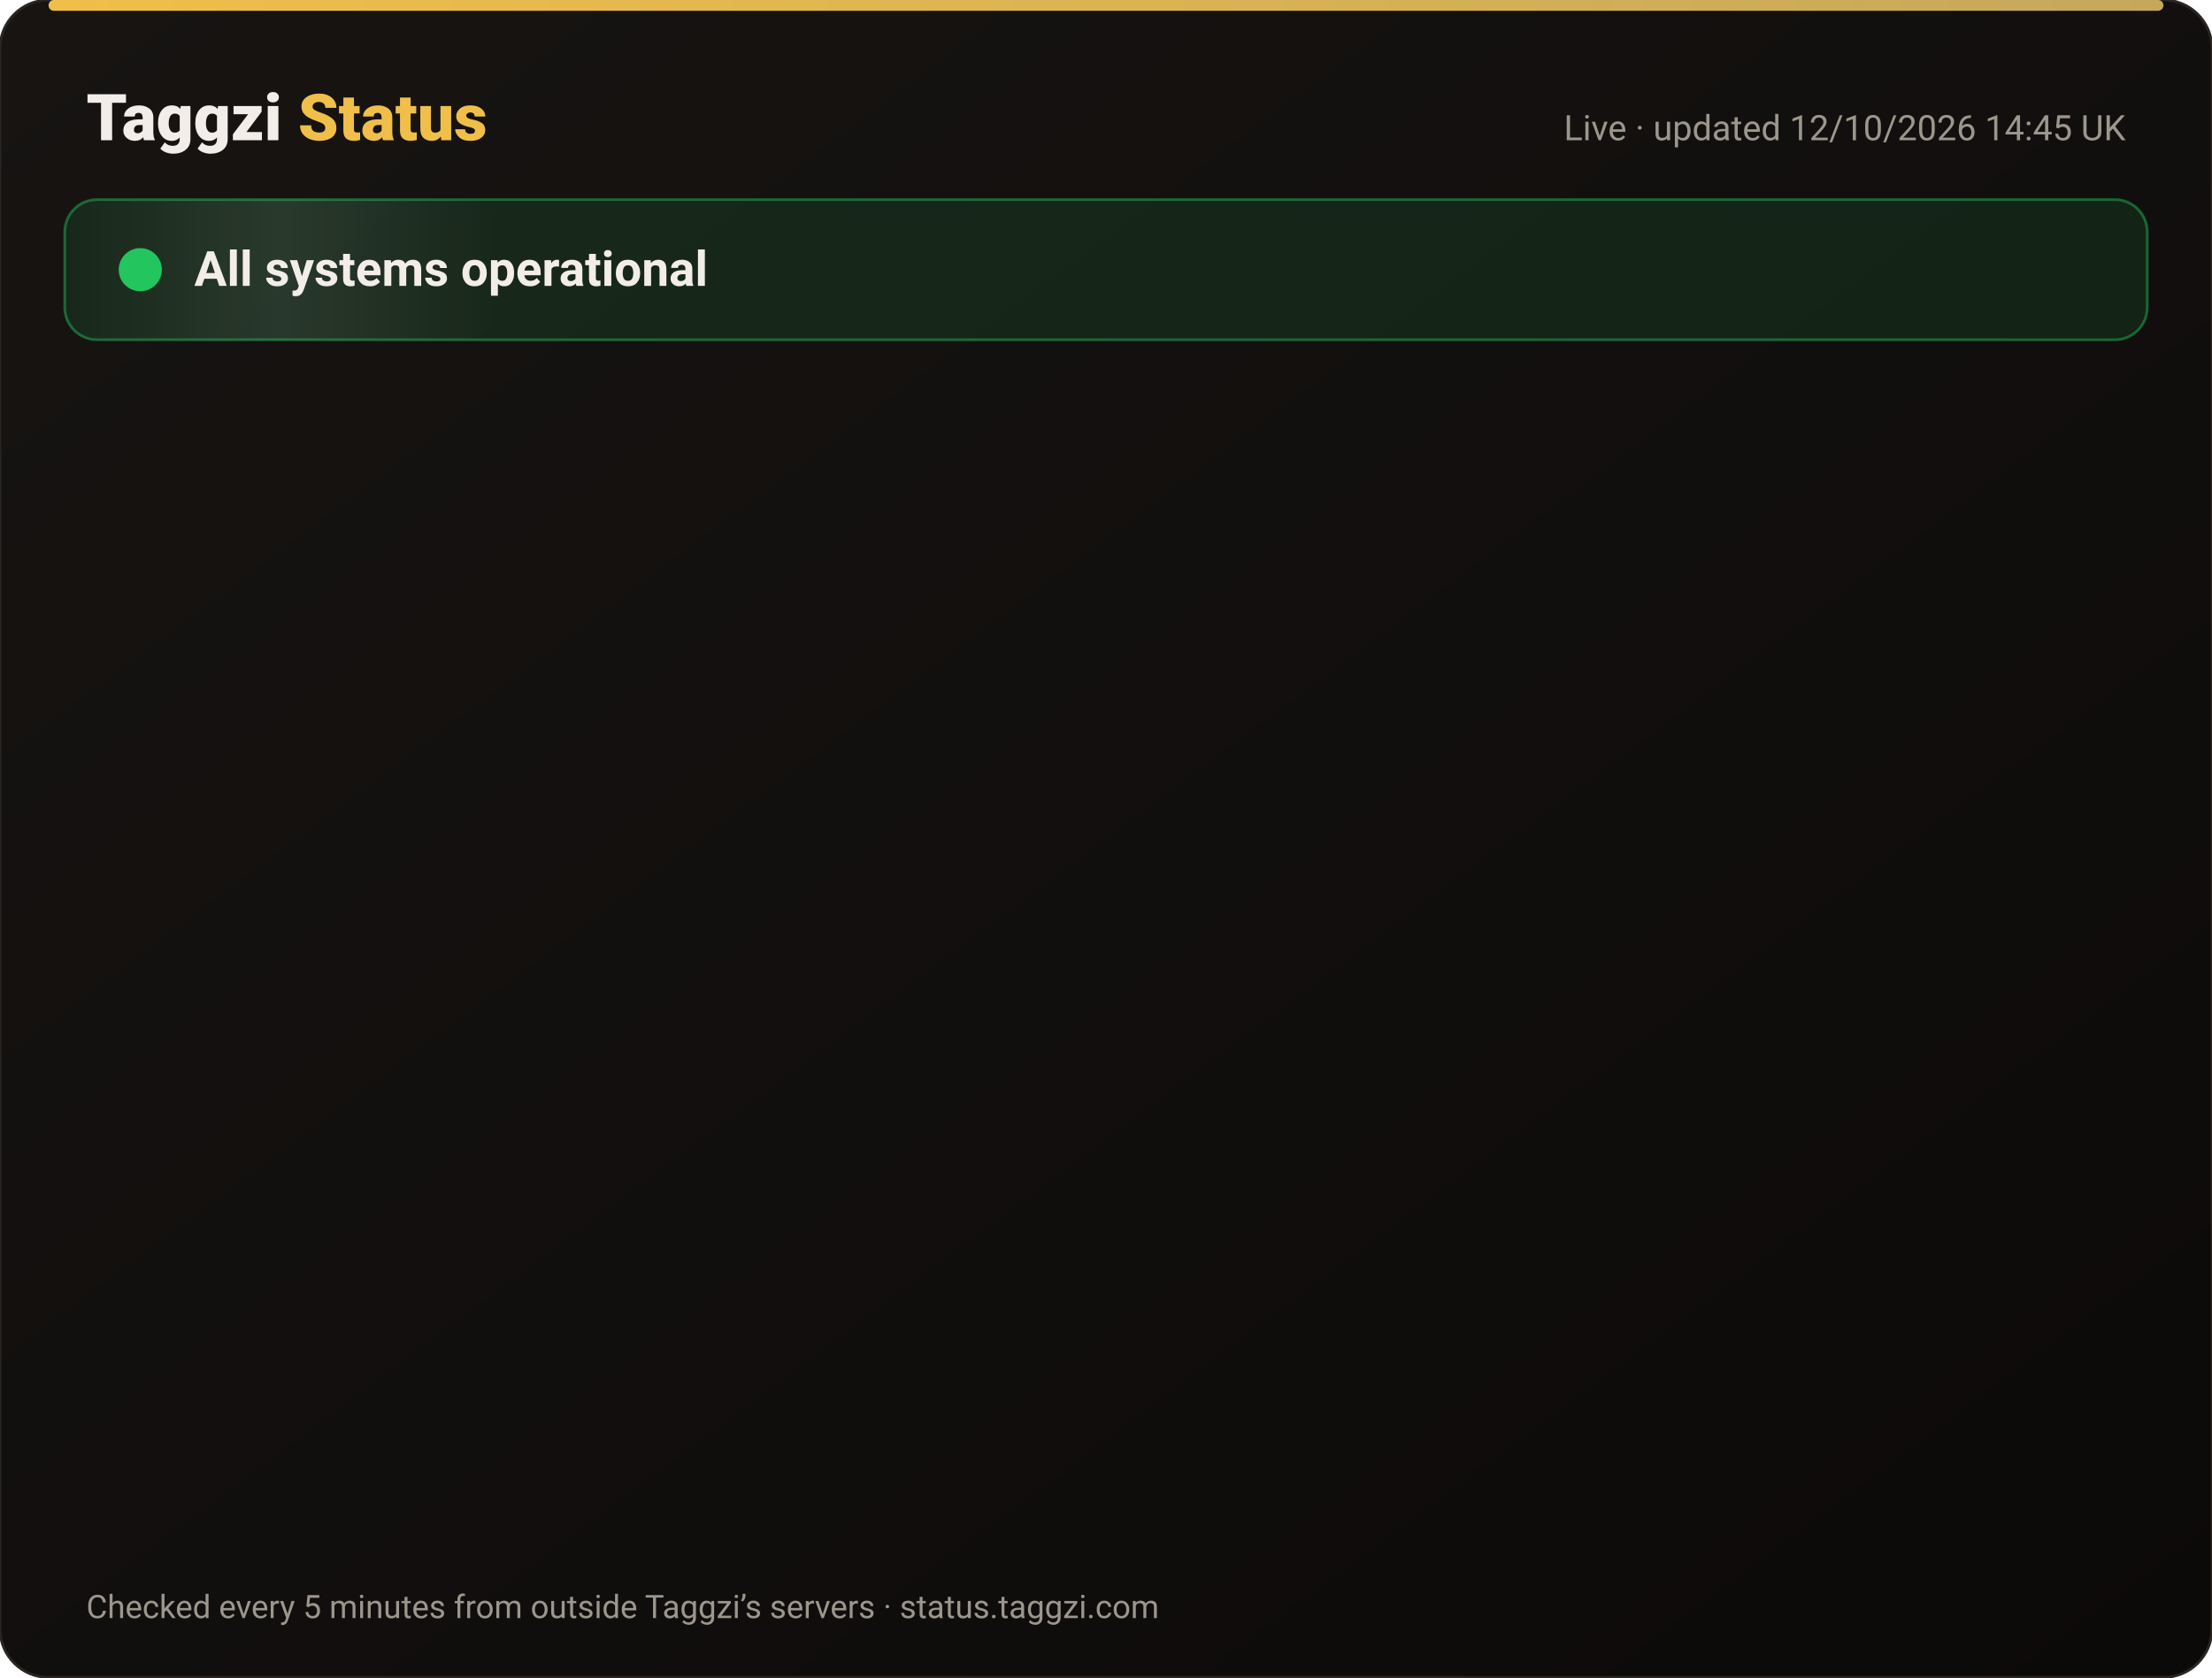
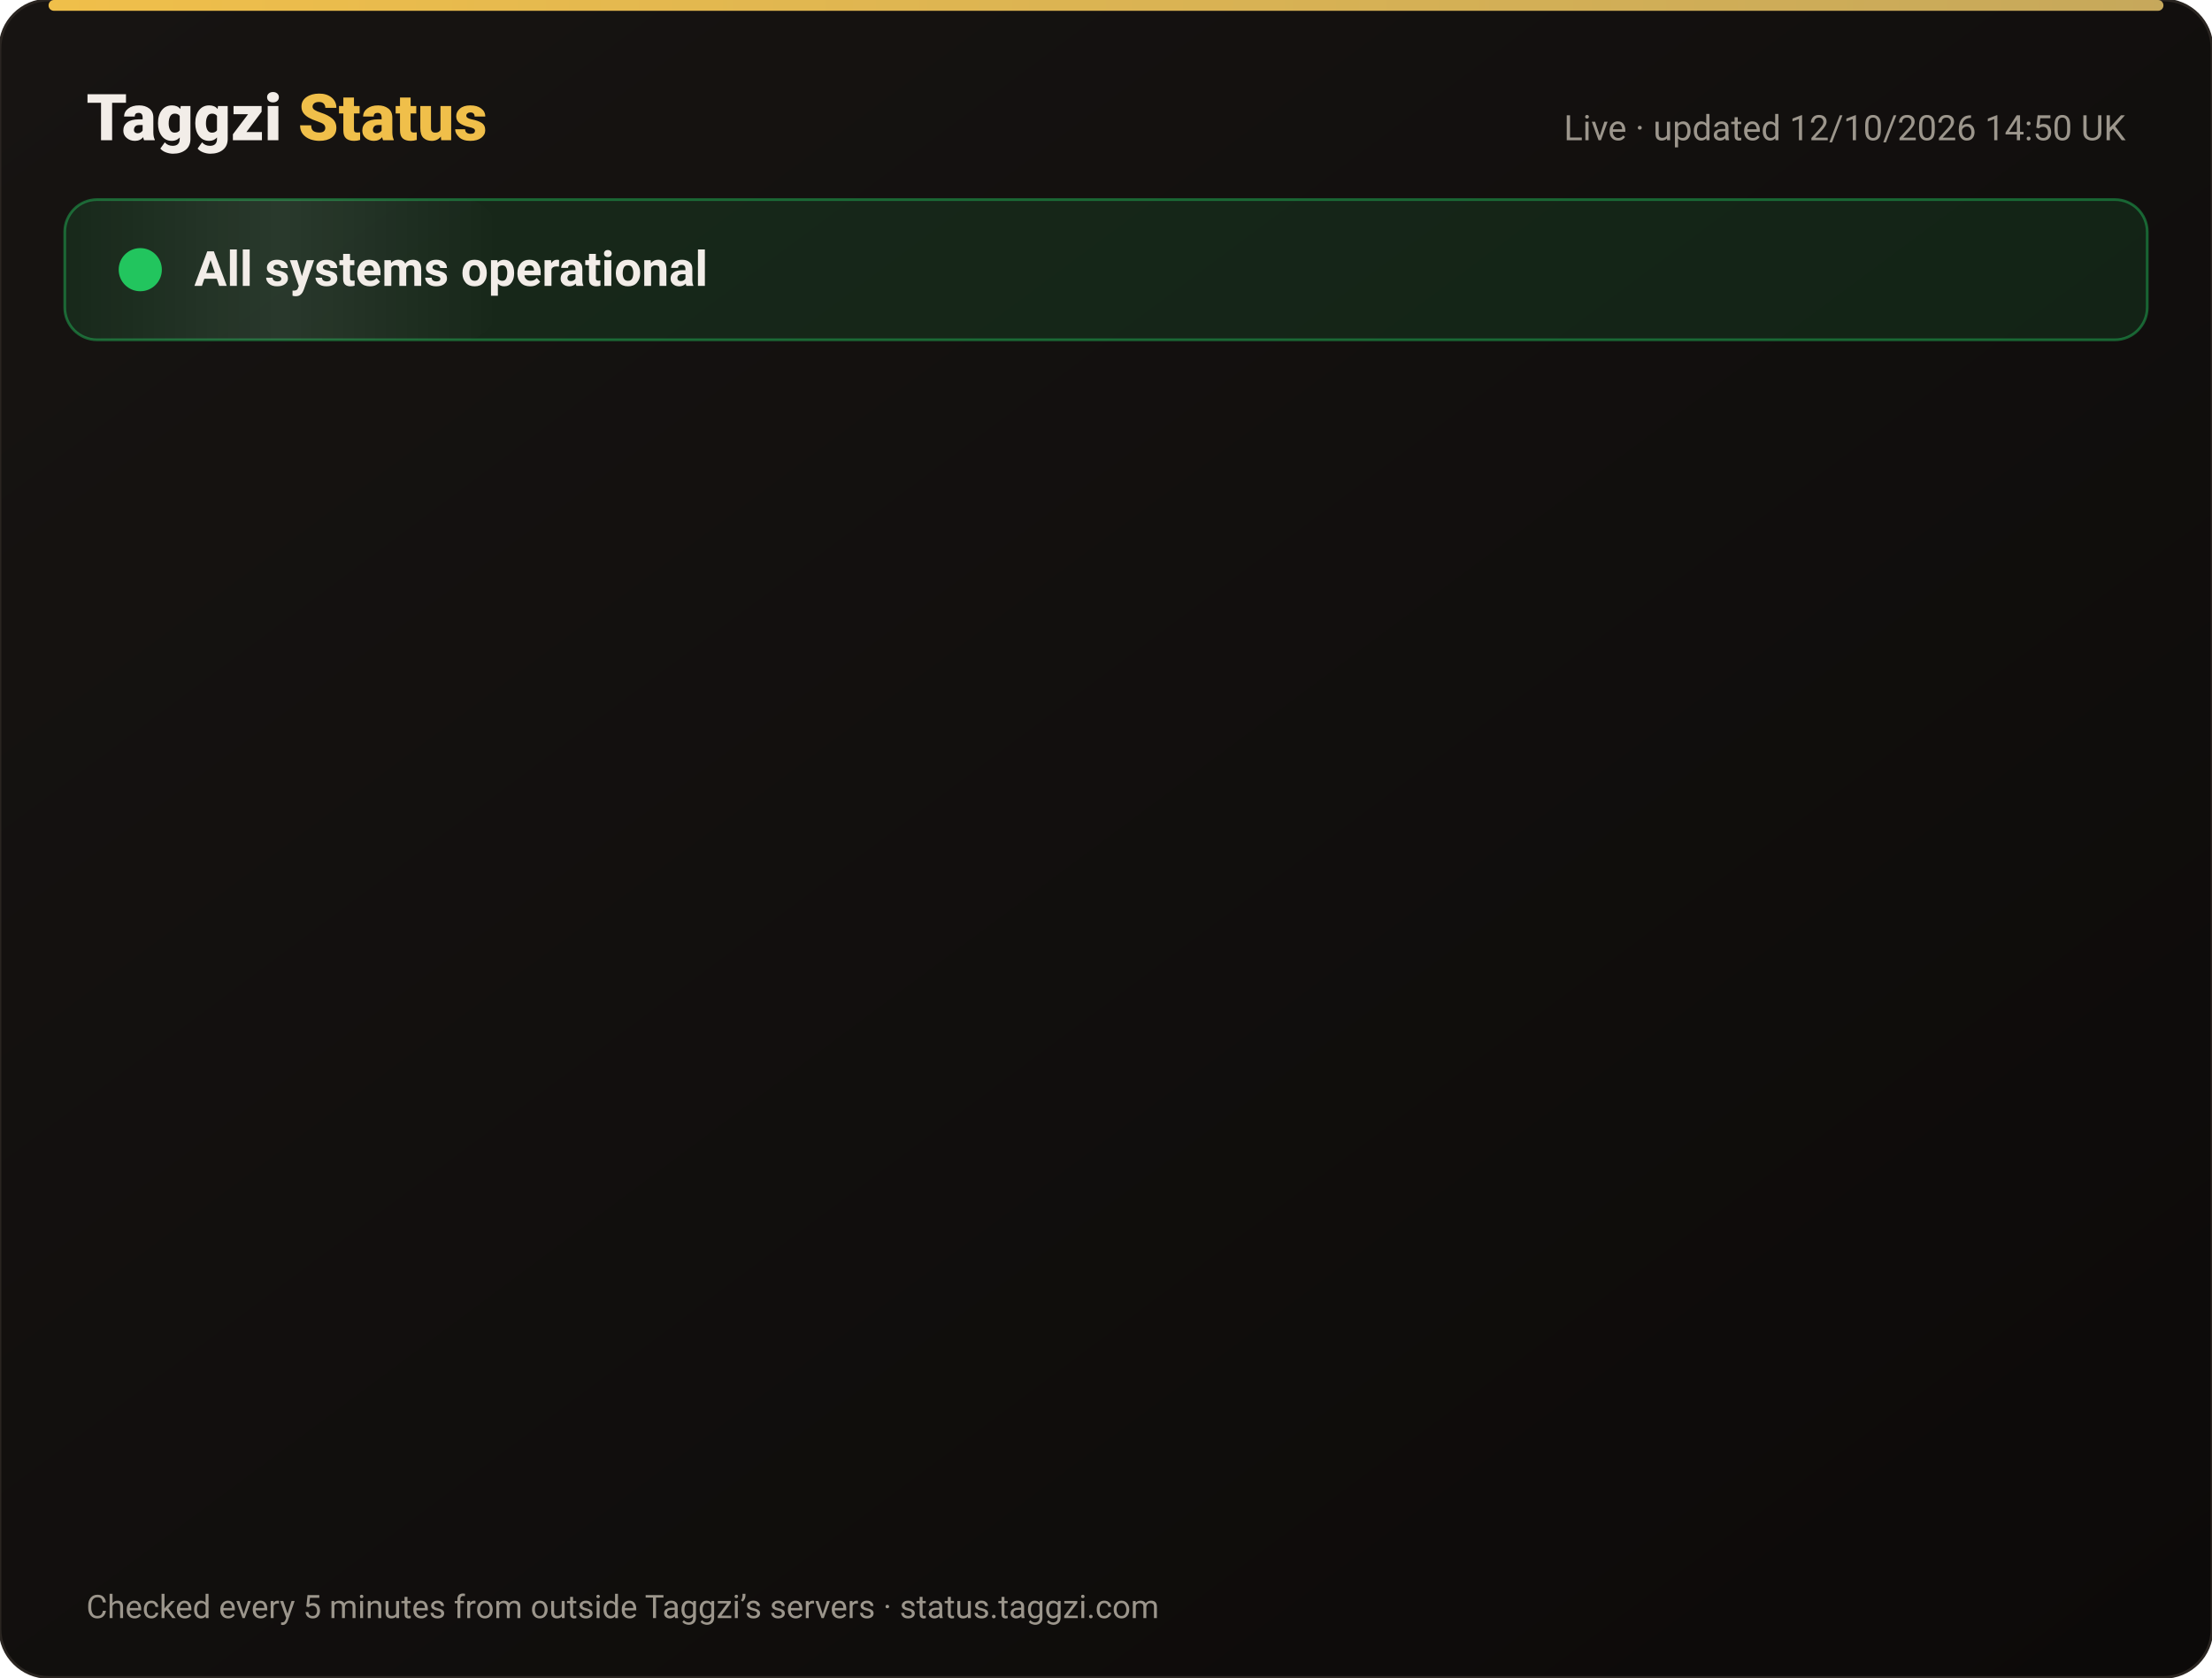
<svg xmlns="http://www.w3.org/2000/svg" width="820" height="622" viewBox="0 0 820 622" font-family="-apple-system,Segoe UI,Roboto,Helvetica,Arial,sans-serif">
  <defs>
    <linearGradient id="bg" x1="0" y1="0" x2="1" y2="1">
      <stop offset="0" stop-color="#171412" />
      <stop offset="1" stop-color="#0C0A09" />
    </linearGradient>
    <linearGradient id="gold" x1="0" x2="1">
      <stop offset="0" stop-color="#F0BF4A" />
      <stop offset="1" stop-color="#c6a85b" />
    </linearGradient>
    <linearGradient id="shine" x1="0" x2="1">
      <stop offset="0" stop-color="#fff" stop-opacity="0" />
      <stop offset=".5" stop-color="#fff" stop-opacity=".08" />
      <stop offset="1" stop-color="#fff" stop-opacity="0" />
    </linearGradient>
  </defs>
  <rect width="820" height="622" rx="18" fill="url(#bg)" stroke="#2a2521" />
  <rect x="18" y="0" width="784" height="4" rx="2" fill="url(#gold)" />
  <text x="32" y="52" font-size="24" font-weight="800" fill="#F2EDE8">Taggzi <tspan fill="#F0BF4A">Status</tspan>
  </text>
-   <text x="788" y="52" font-size="13" fill="#9C968C" text-anchor="end">Live · updated 12/10/2026 14:45 UK</text>
+   <text x="788" y="52" font-size="13" fill="#9C968C" text-anchor="end">Live · updated 12/10/2026 14:50 UK</text>
  <rect x="24" y="74" width="772" height="52" rx="12" fill="#22c55e" fill-opacity=".12" stroke="#22c55e" stroke-opacity=".45" />
  <rect x="24" y="74" width="160" height="52" rx="12" fill="url(#shine)">
    <animate attributeName="x" from="-160" to="820" dur="4s" repeatCount="indefinite" />
  </rect>
  <circle cx="52" cy="100" r="7" fill="#22c55e" />
  <circle cx="52" cy="100" r="7" fill="none" stroke="#22c55e" stroke-width="2">
    <animate attributeName="r" values="7;15;7" dur="2s" repeatCount="indefinite" />
    <animate attributeName="opacity" values=".9;0;.9" dur="2s" repeatCount="indefinite" />
  </circle>
  <text x="72" y="106" font-size="18" font-weight="700" fill="#F2EDE8">All systems operational</text>
  <g opacity="0">
    <animate attributeName="opacity" from="0" to="1" begin="0.00s" dur=".6s" fill="freeze" />
    <line x1="32" y1="188" x2="788" y2="188" stroke="#2a2521" />
    <circle cx="44" cy="166" r="6" fill="#22c55e">
      <animate attributeName="opacity" values="1;.45;1" dur="2.4s" begin="0.00s" repeatCount="indefinite" />
    </circle>
    <text x="62" y="171" font-size="15" font-weight="650" fill="#F2EDE8">Website</text>
    <text x="630" y="171" font-size="13" fill="#9C968C" text-anchor="end">100.00% uptime</text>
    <rect x="648" y="154" width="140" height="24" rx="12" fill="#22c55e" fill-opacity=".14" stroke="#22c55e" stroke-opacity=".5" />
    <text x="718" y="171" font-size="12" font-weight="700" fill="#22c55e" text-anchor="middle">Operational</text>
  </g>
  <g opacity="0">
    <animate attributeName="opacity" from="0" to="1" begin="0.15s" dur=".6s" fill="freeze" />
    <line x1="32" y1="234" x2="788" y2="234" stroke="#2a2521" />
    <circle cx="44" cy="212" r="6" fill="#22c55e">
      <animate attributeName="opacity" values="1;.45;1" dur="2.4s" begin="0.15s" repeatCount="indefinite" />
    </circle>
    <text x="62" y="217" font-size="15" font-weight="650" fill="#F2EDE8">Tag scans</text>
    <text x="630" y="217" font-size="13" fill="#9C968C" text-anchor="end">100.00% uptime</text>
    <rect x="648" y="200" width="140" height="24" rx="12" fill="#22c55e" fill-opacity=".14" stroke="#22c55e" stroke-opacity=".5" />
    <text x="718" y="217" font-size="12" font-weight="700" fill="#22c55e" text-anchor="middle">Operational</text>
  </g>
  <g opacity="0">
    <animate attributeName="opacity" from="0" to="1" begin="0.30s" dur=".6s" fill="freeze" />
    <line x1="32" y1="280" x2="788" y2="280" stroke="#2a2521" />
    <circle cx="44" cy="258" r="6" fill="#22c55e">
      <animate attributeName="opacity" values="1;.45;1" dur="2.4s" begin="0.30s" repeatCount="indefinite" />
    </circle>
    <text x="62" y="263" font-size="15" font-weight="650" fill="#F2EDE8">Manual tag lookup</text>
    <text x="630" y="263" font-size="13" fill="#9C968C" text-anchor="end">100.00% uptime</text>
    <rect x="648" y="246" width="140" height="24" rx="12" fill="#22c55e" fill-opacity=".14" stroke="#22c55e" stroke-opacity=".5" />
    <text x="718" y="263" font-size="12" font-weight="700" fill="#22c55e" text-anchor="middle">Operational</text>
  </g>
  <g opacity="0">
    <animate attributeName="opacity" from="0" to="1" begin="0.45s" dur=".6s" fill="freeze" />
    <line x1="32" y1="326" x2="788" y2="326" stroke="#2a2521" />
    <circle cx="44" cy="304" r="6" fill="#22c55e">
      <animate attributeName="opacity" values="1;.45;1" dur="2.4s" begin="0.45s" repeatCount="indefinite" />
    </circle>
    <text x="62" y="309" font-size="15" font-weight="650" fill="#F2EDE8">App &amp; login</text>
    <text x="630" y="309" font-size="13" fill="#9C968C" text-anchor="end">100.00% uptime</text>
    <rect x="648" y="292" width="140" height="24" rx="12" fill="#22c55e" fill-opacity=".14" stroke="#22c55e" stroke-opacity=".5" />
    <text x="718" y="309" font-size="12" font-weight="700" fill="#22c55e" text-anchor="middle">Operational</text>
  </g>
  <g opacity="0">
    <animate attributeName="opacity" from="0" to="1" begin="0.60s" dur=".6s" fill="freeze" />
    <line x1="32" y1="372" x2="788" y2="372" stroke="#2a2521" />
    <circle cx="44" cy="350" r="6" fill="#22c55e">
      <animate attributeName="opacity" values="1;.45;1" dur="2.4s" begin="0.60s" repeatCount="indefinite" />
    </circle>
    <text x="62" y="355" font-size="15" font-weight="650" fill="#F2EDE8">Community alerts</text>
    <text x="630" y="355" font-size="13" fill="#9C968C" text-anchor="end">100.00% uptime</text>
    <rect x="648" y="338" width="140" height="24" rx="12" fill="#22c55e" fill-opacity=".14" stroke="#22c55e" stroke-opacity=".5" />
    <text x="718" y="355" font-size="12" font-weight="700" fill="#22c55e" text-anchor="middle">Operational</text>
  </g>
  <g opacity="0">
    <animate attributeName="opacity" from="0" to="1" begin="0.75s" dur=".6s" fill="freeze" />
    <line x1="32" y1="418" x2="788" y2="418" stroke="#2a2521" />
    <circle cx="44" cy="396" r="6" fill="#22c55e">
      <animate attributeName="opacity" values="1;.45;1" dur="2.4s" begin="0.75s" repeatCount="indefinite" />
    </circle>
    <text x="62" y="401" font-size="15" font-weight="650" fill="#F2EDE8">Private calling</text>
    <text x="630" y="401" font-size="13" fill="#9C968C" text-anchor="end">100.00% uptime</text>
    <rect x="648" y="384" width="140" height="24" rx="12" fill="#22c55e" fill-opacity=".14" stroke="#22c55e" stroke-opacity=".5" />
    <text x="718" y="401" font-size="12" font-weight="700" fill="#22c55e" text-anchor="middle">Operational</text>
  </g>
  <g opacity="0">
    <animate attributeName="opacity" from="0" to="1" begin="0.90s" dur=".6s" fill="freeze" />
    <line x1="32" y1="464" x2="788" y2="464" stroke="#2a2521" />
    <circle cx="44" cy="442" r="6" fill="#22c55e">
      <animate attributeName="opacity" values="1;.45;1" dur="2.4s" begin="0.90s" repeatCount="indefinite" />
    </circle>
    <text x="62" y="447" font-size="15" font-weight="650" fill="#F2EDE8">Payments</text>
    <text x="630" y="447" font-size="13" fill="#9C968C" text-anchor="end">99.97% uptime</text>
    <rect x="648" y="430" width="140" height="24" rx="12" fill="#22c55e" fill-opacity=".14" stroke="#22c55e" stroke-opacity=".5" />
    <text x="718" y="447" font-size="12" font-weight="700" fill="#22c55e" text-anchor="middle">Operational</text>
  </g>
  <g opacity="0">
    <animate attributeName="opacity" from="0" to="1" begin="1.05s" dur=".6s" fill="freeze" />
    <line x1="32" y1="510" x2="788" y2="510" stroke="#2a2521" />
    <circle cx="44" cy="488" r="6" fill="#22c55e">
      <animate attributeName="opacity" values="1;.45;1" dur="2.4s" begin="1.05s" repeatCount="indefinite" />
    </circle>
    <text x="62" y="493" font-size="15" font-weight="650" fill="#F2EDE8">Email &amp; support</text>
    <text x="630" y="493" font-size="13" fill="#9C968C" text-anchor="end">100.00% uptime</text>
    <rect x="648" y="476" width="140" height="24" rx="12" fill="#22c55e" fill-opacity=".14" stroke="#22c55e" stroke-opacity=".5" />
    <text x="718" y="493" font-size="12" font-weight="700" fill="#22c55e" text-anchor="middle">Operational</text>
  </g>
  <g opacity="0">
    <animate attributeName="opacity" from="0" to="1" begin="1.20s" dur=".6s" fill="freeze" />
    <line x1="32" y1="556" x2="788" y2="556" stroke="#2a2521" />
    <circle cx="44" cy="534" r="6" fill="#22c55e">
      <animate attributeName="opacity" values="1;.45;1" dur="2.4s" begin="1.20s" repeatCount="indefinite" />
    </circle>
    <text x="62" y="539" font-size="15" font-weight="650" fill="#F2EDE8">Secure connection (SSL)</text>
    <text x="630" y="539" font-size="13" fill="#9C968C" text-anchor="end">100.00% uptime</text>
    <rect x="648" y="522" width="140" height="24" rx="12" fill="#22c55e" fill-opacity=".14" stroke="#22c55e" stroke-opacity=".5" />
    <text x="718" y="539" font-size="12" font-weight="700" fill="#22c55e" text-anchor="middle">Operational</text>
  </g>
  <text x="32" y="600" font-size="12" fill="#9C968C">Checked every 5 minutes from outside Taggzi’s servers · status.taggzi.com</text>
</svg>
